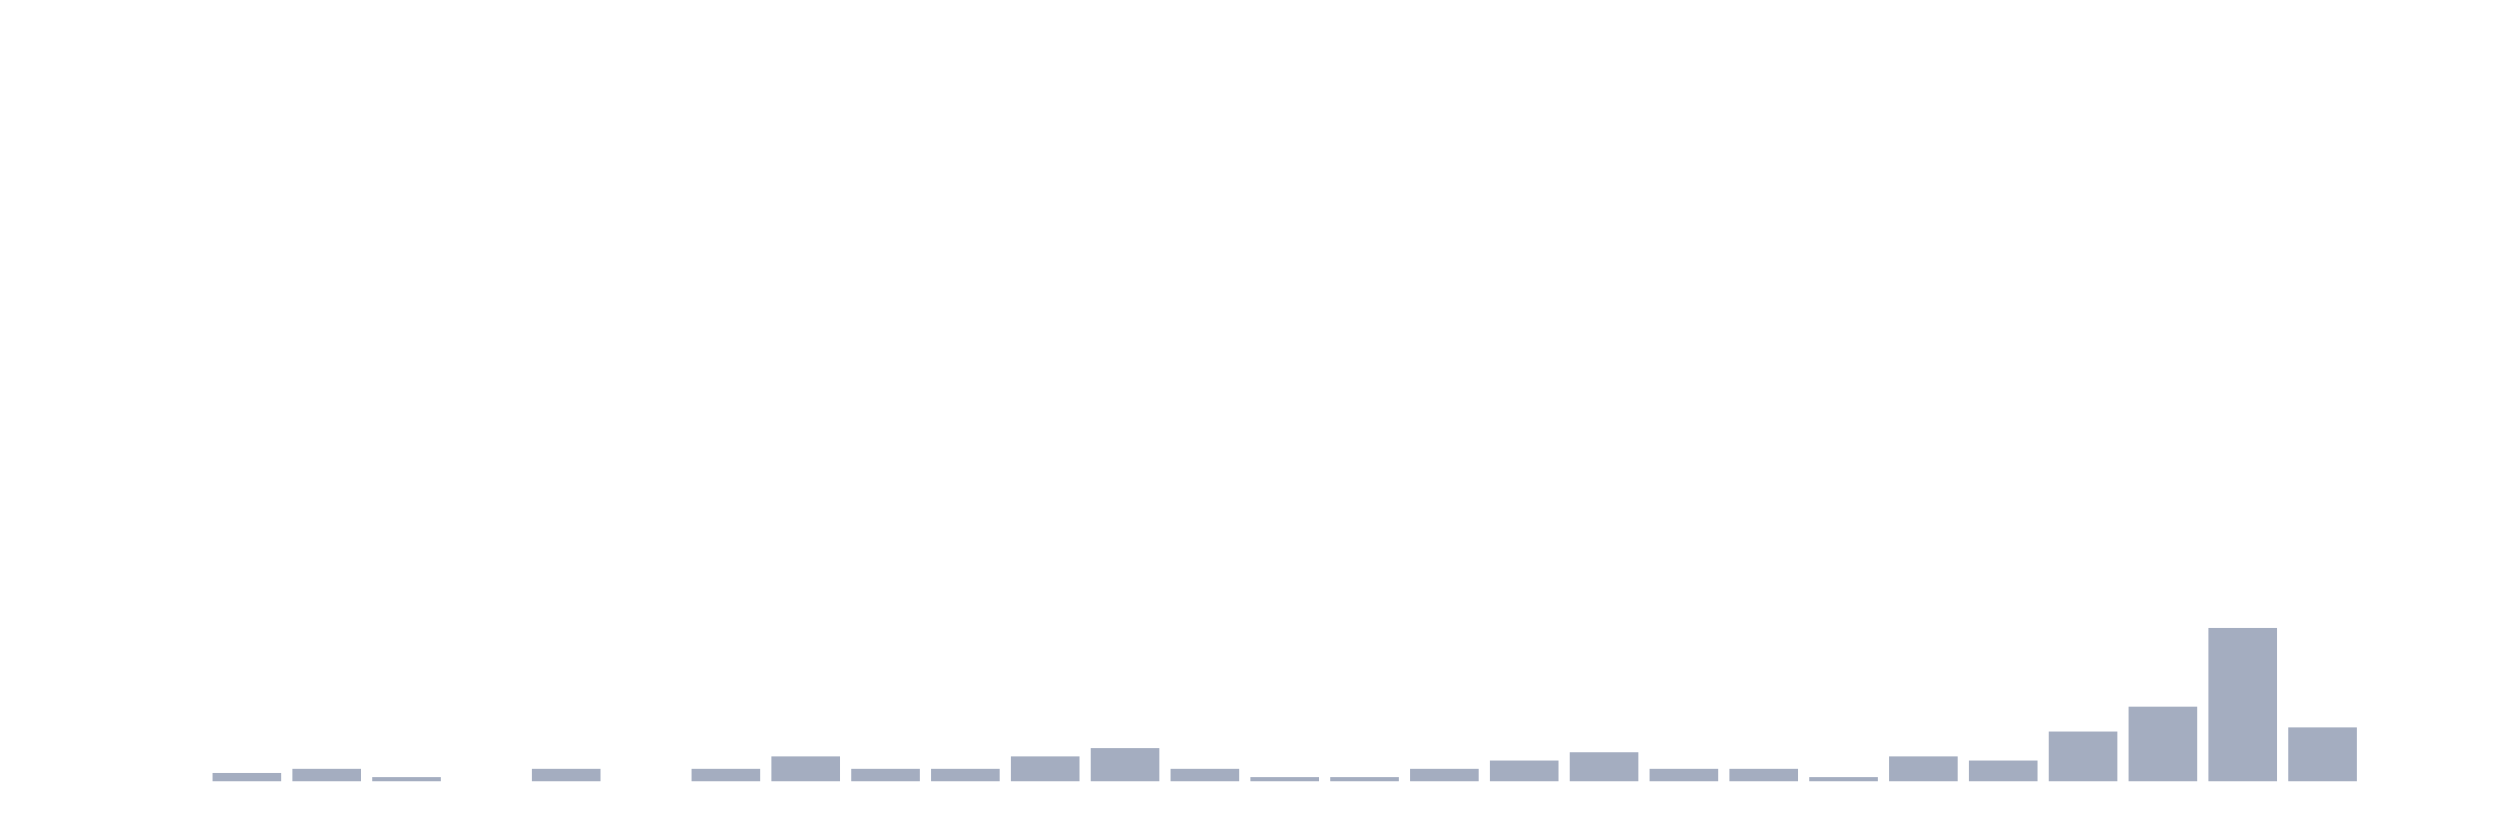
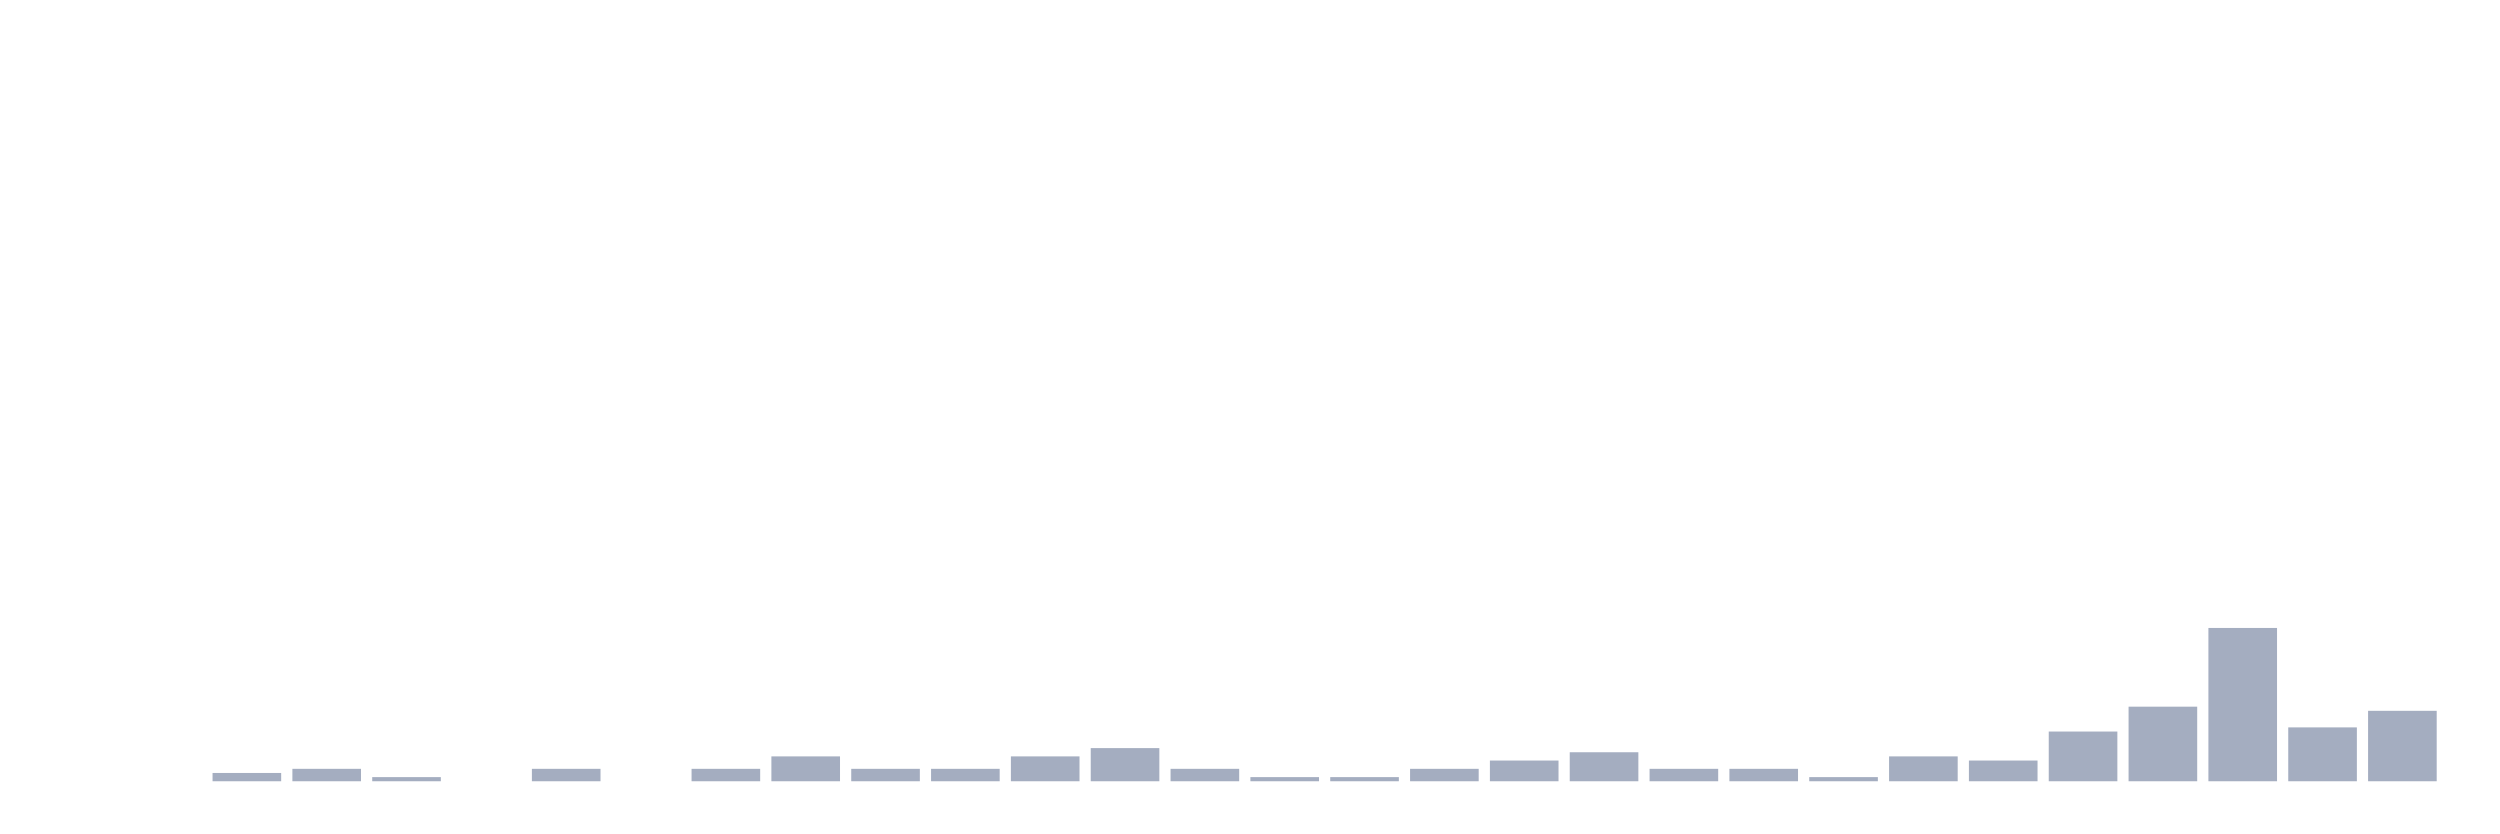
<svg xmlns="http://www.w3.org/2000/svg" viewBox="0 0 480 160">
  <g transform="translate(10,10)">
    <rect class="bar" x="0.153" width="13.175" y="140" height="0" fill="rgb(164,173,192)" />
    <rect class="bar" x="15.482" width="13.175" y="140" height="0" fill="rgb(164,173,192)" />
    <rect class="bar" x="30.81" width="13.175" y="138.409" height="1.591" fill="rgb(164,173,192)" />
    <rect class="bar" x="46.138" width="13.175" y="137.614" height="2.386" fill="rgb(164,173,192)" />
    <rect class="bar" x="61.466" width="13.175" y="139.205" height="0.795" fill="rgb(164,173,192)" />
    <rect class="bar" x="76.794" width="13.175" y="140" height="0" fill="rgb(164,173,192)" />
    <rect class="bar" x="92.123" width="13.175" y="137.614" height="2.386" fill="rgb(164,173,192)" />
    <rect class="bar" x="107.451" width="13.175" y="140" height="0" fill="rgb(164,173,192)" />
    <rect class="bar" x="122.779" width="13.175" y="137.614" height="2.386" fill="rgb(164,173,192)" />
    <rect class="bar" x="138.107" width="13.175" y="135.227" height="4.773" fill="rgb(164,173,192)" />
    <rect class="bar" x="153.436" width="13.175" y="137.614" height="2.386" fill="rgb(164,173,192)" />
    <rect class="bar" x="168.764" width="13.175" y="137.614" height="2.386" fill="rgb(164,173,192)" />
    <rect class="bar" x="184.092" width="13.175" y="135.227" height="4.773" fill="rgb(164,173,192)" />
    <rect class="bar" x="199.42" width="13.175" y="133.636" height="6.364" fill="rgb(164,173,192)" />
    <rect class="bar" x="214.748" width="13.175" y="137.614" height="2.386" fill="rgb(164,173,192)" />
    <rect class="bar" x="230.077" width="13.175" y="139.205" height="0.795" fill="rgb(164,173,192)" />
    <rect class="bar" x="245.405" width="13.175" y="139.205" height="0.795" fill="rgb(164,173,192)" />
    <rect class="bar" x="260.733" width="13.175" y="137.614" height="2.386" fill="rgb(164,173,192)" />
    <rect class="bar" x="276.061" width="13.175" y="136.023" height="3.977" fill="rgb(164,173,192)" />
    <rect class="bar" x="291.39" width="13.175" y="134.432" height="5.568" fill="rgb(164,173,192)" />
    <rect class="bar" x="306.718" width="13.175" y="137.614" height="2.386" fill="rgb(164,173,192)" />
    <rect class="bar" x="322.046" width="13.175" y="137.614" height="2.386" fill="rgb(164,173,192)" />
    <rect class="bar" x="337.374" width="13.175" y="139.205" height="0.795" fill="rgb(164,173,192)" />
    <rect class="bar" x="352.702" width="13.175" y="135.227" height="4.773" fill="rgb(164,173,192)" />
    <rect class="bar" x="368.031" width="13.175" y="136.023" height="3.977" fill="rgb(164,173,192)" />
    <rect class="bar" x="383.359" width="13.175" y="130.455" height="9.545" fill="rgb(164,173,192)" />
    <rect class="bar" x="398.687" width="13.175" y="125.682" height="14.318" fill="rgb(164,173,192)" />
    <rect class="bar" x="414.015" width="13.175" y="110.568" height="29.432" fill="rgb(164,173,192)" />
    <rect class="bar" x="429.344" width="13.175" y="129.659" height="10.341" fill="rgb(164,173,192)" />
-     <rect class="bar" x="444.672" width="13.175" y="140" height="0" fill="rgb(164,173,192)" />
+     <rect class="bar" x="444.672" width="13.175" y="126.477" height="13.523" fill="rgb(164,173,192)" />
  </g>
</svg>
